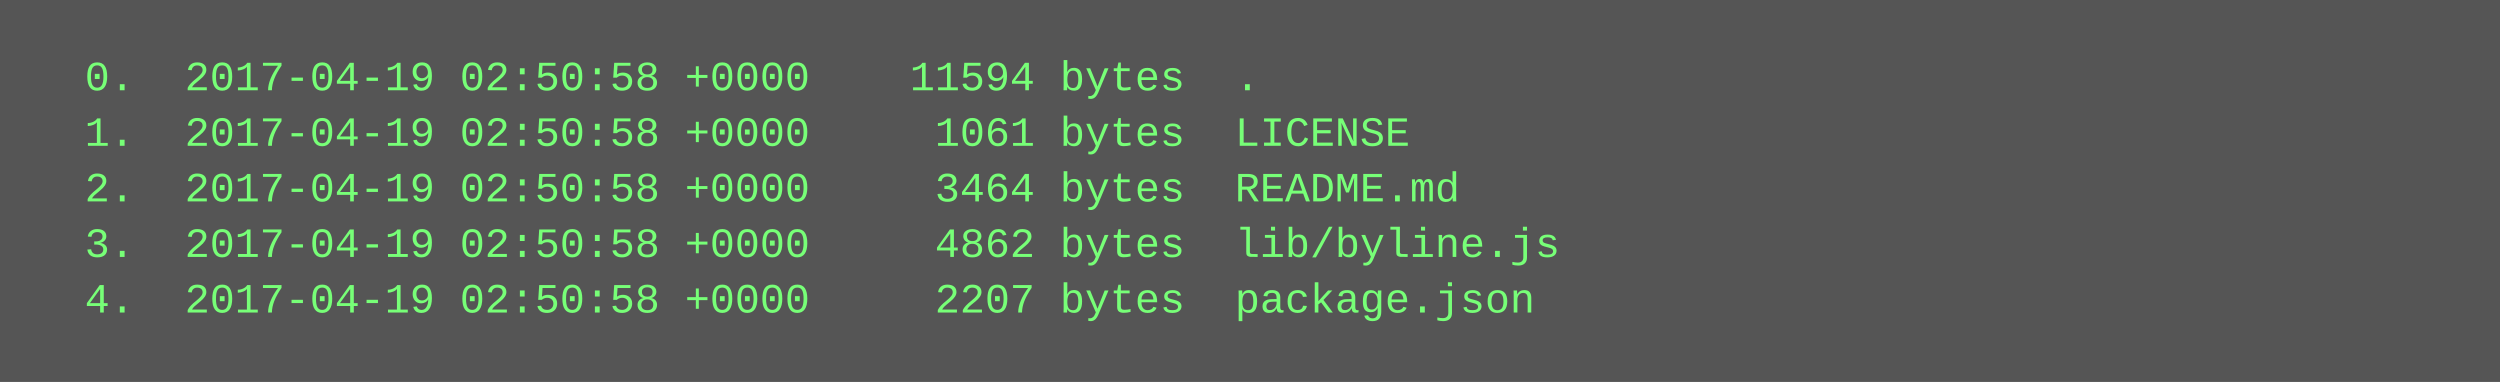
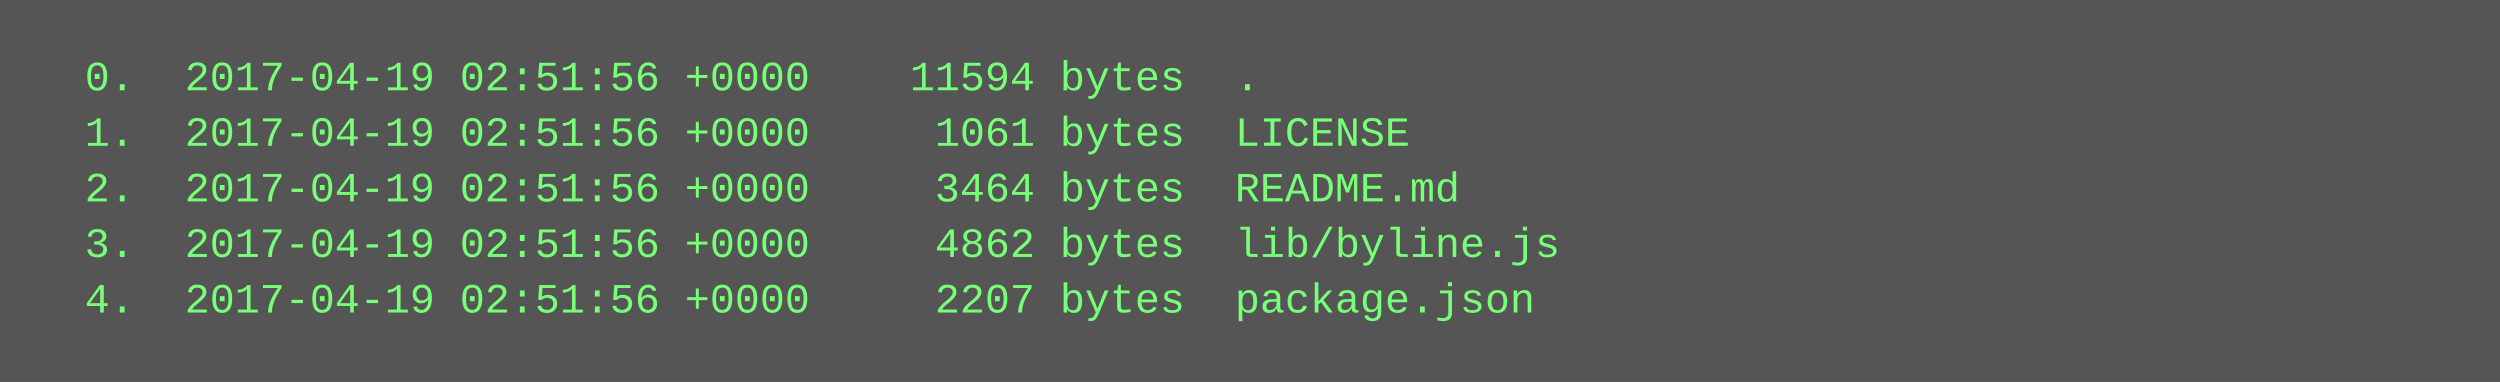
<svg xmlns="http://www.w3.org/2000/svg" height="110" width="720">
  <rect height="110" fill="#555" width="720" />
  <text fill="#7f7" font-family="Courier New" font-size="12" xml:space="preserve">
-     <tspan x="10" y="26">  0.  2017-04-19 02:50:58 +0000    11594 bytes  .</tspan>
-     <tspan x="10" y="42">  1.  2017-04-19 02:50:58 +0000     1061 bytes  LICENSE</tspan>
-     <tspan x="10" y="58">  2.  2017-04-19 02:50:58 +0000     3464 bytes  README.md</tspan>
-     <tspan x="10" y="74">  3.  2017-04-19 02:50:58 +0000     4862 bytes  lib/byline.js</tspan>
-     <tspan x="10" y="90">  4.  2017-04-19 02:50:58 +0000     2207 bytes  package.json</tspan>
+     <tspan x="10" y="26">  0.  2017-04-19 02:51:56 +0000    11594 bytes  .</tspan>
+     <tspan x="10" y="42">  1.  2017-04-19 02:51:56 +0000     1061 bytes  LICENSE</tspan>
+     <tspan x="10" y="58">  2.  2017-04-19 02:51:56 +0000     3464 bytes  README.md</tspan>
+     <tspan x="10" y="74">  3.  2017-04-19 02:51:56 +0000     4862 bytes  lib/byline.js</tspan>
+     <tspan x="10" y="90">  4.  2017-04-19 02:51:56 +0000     2207 bytes  package.json</tspan>
  </text>
</svg>
